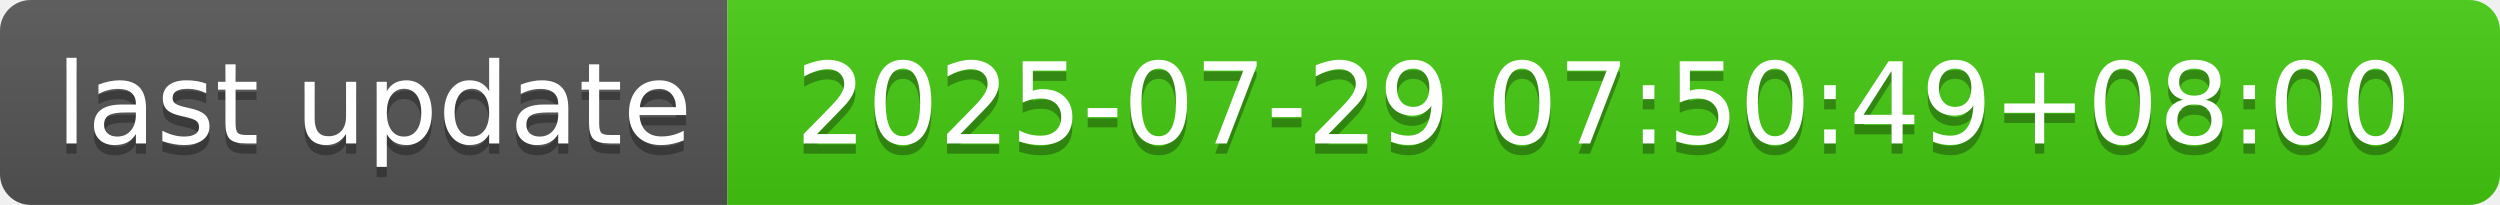
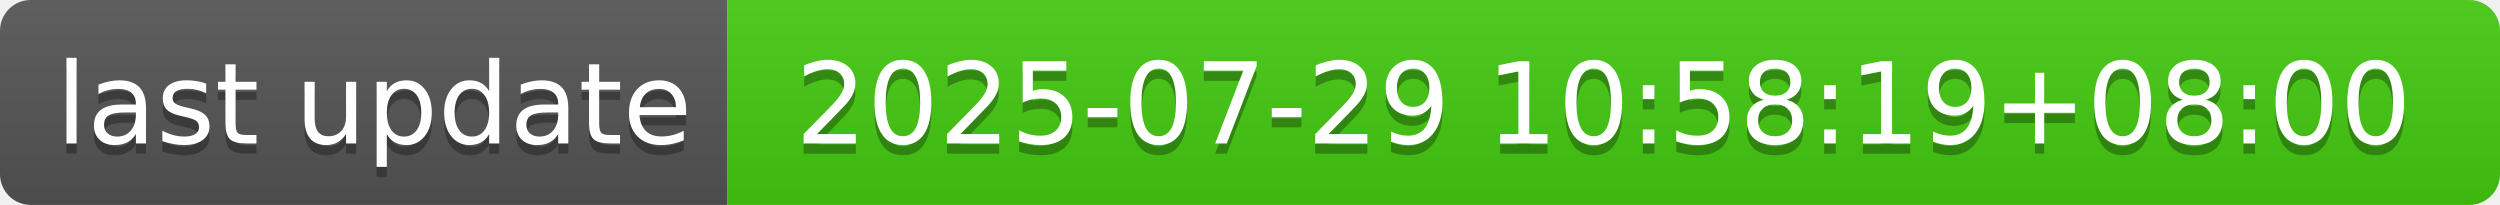
- <svg xmlns="http://www.w3.org/2000/svg" width="244" height="20" role="img" aria-label="last update: 2025-07-29 07:50:49+08:00">
+ <svg xmlns="http://www.w3.org/2000/svg" width="244" height="20" role="img" aria-label="last update: 2025-07-29 10:58:19+08:00">
  <linearGradient id="s" x2="0" y2="100%">
    <stop offset="0" stop-color="#bbb" stop-opacity=".1" />
    <stop offset="1" stop-opacity=".1" />
  </linearGradient>
  <clipPath id="r">
    <rect width="244" height="20" rx="3" fill="#fff" />
  </clipPath>
  <g clip-path="url(#r)">
    <rect width="71" height="20" fill="#555" />
    <rect x="71" width="173" height="20" fill="#4c1" />
    <rect width="244" height="20" fill="url(#s)" />
  </g>
  <g fill="#fff" text-anchor="middle" font-family="Verdana,Geneva,DejaVu Sans,sans-serif" text-rendering="geometricPrecision" font-size="110">
    <text aria-hidden="true" x="365" y="150" fill="#010101" fill-opacity=".3" transform="scale(.1)" textLength="610">last update</text>
    <text x="365" y="140" transform="scale(.1)" fill="#fff" textLength="610">last update</text>
-     <text aria-hidden="true" x="1565" y="150" fill="#010101" fill-opacity=".3" transform="scale(.1)" textLength="1630">2025-07-29 07:50:49+08:00</text>
-     <text x="1565" y="140" transform="scale(.1)" fill="#fff" textLength="1630">2025-07-29 07:50:49+08:00</text>
+     <text aria-hidden="true" x="1565" y="150" fill="#010101" fill-opacity=".3" transform="scale(.1)" textLength="1630">2025-07-29 10:58:19+08:00</text>
+     <text x="1565" y="140" transform="scale(.1)" fill="#fff" textLength="1630">2025-07-29 10:58:19+08:00</text>
  </g>
</svg>
